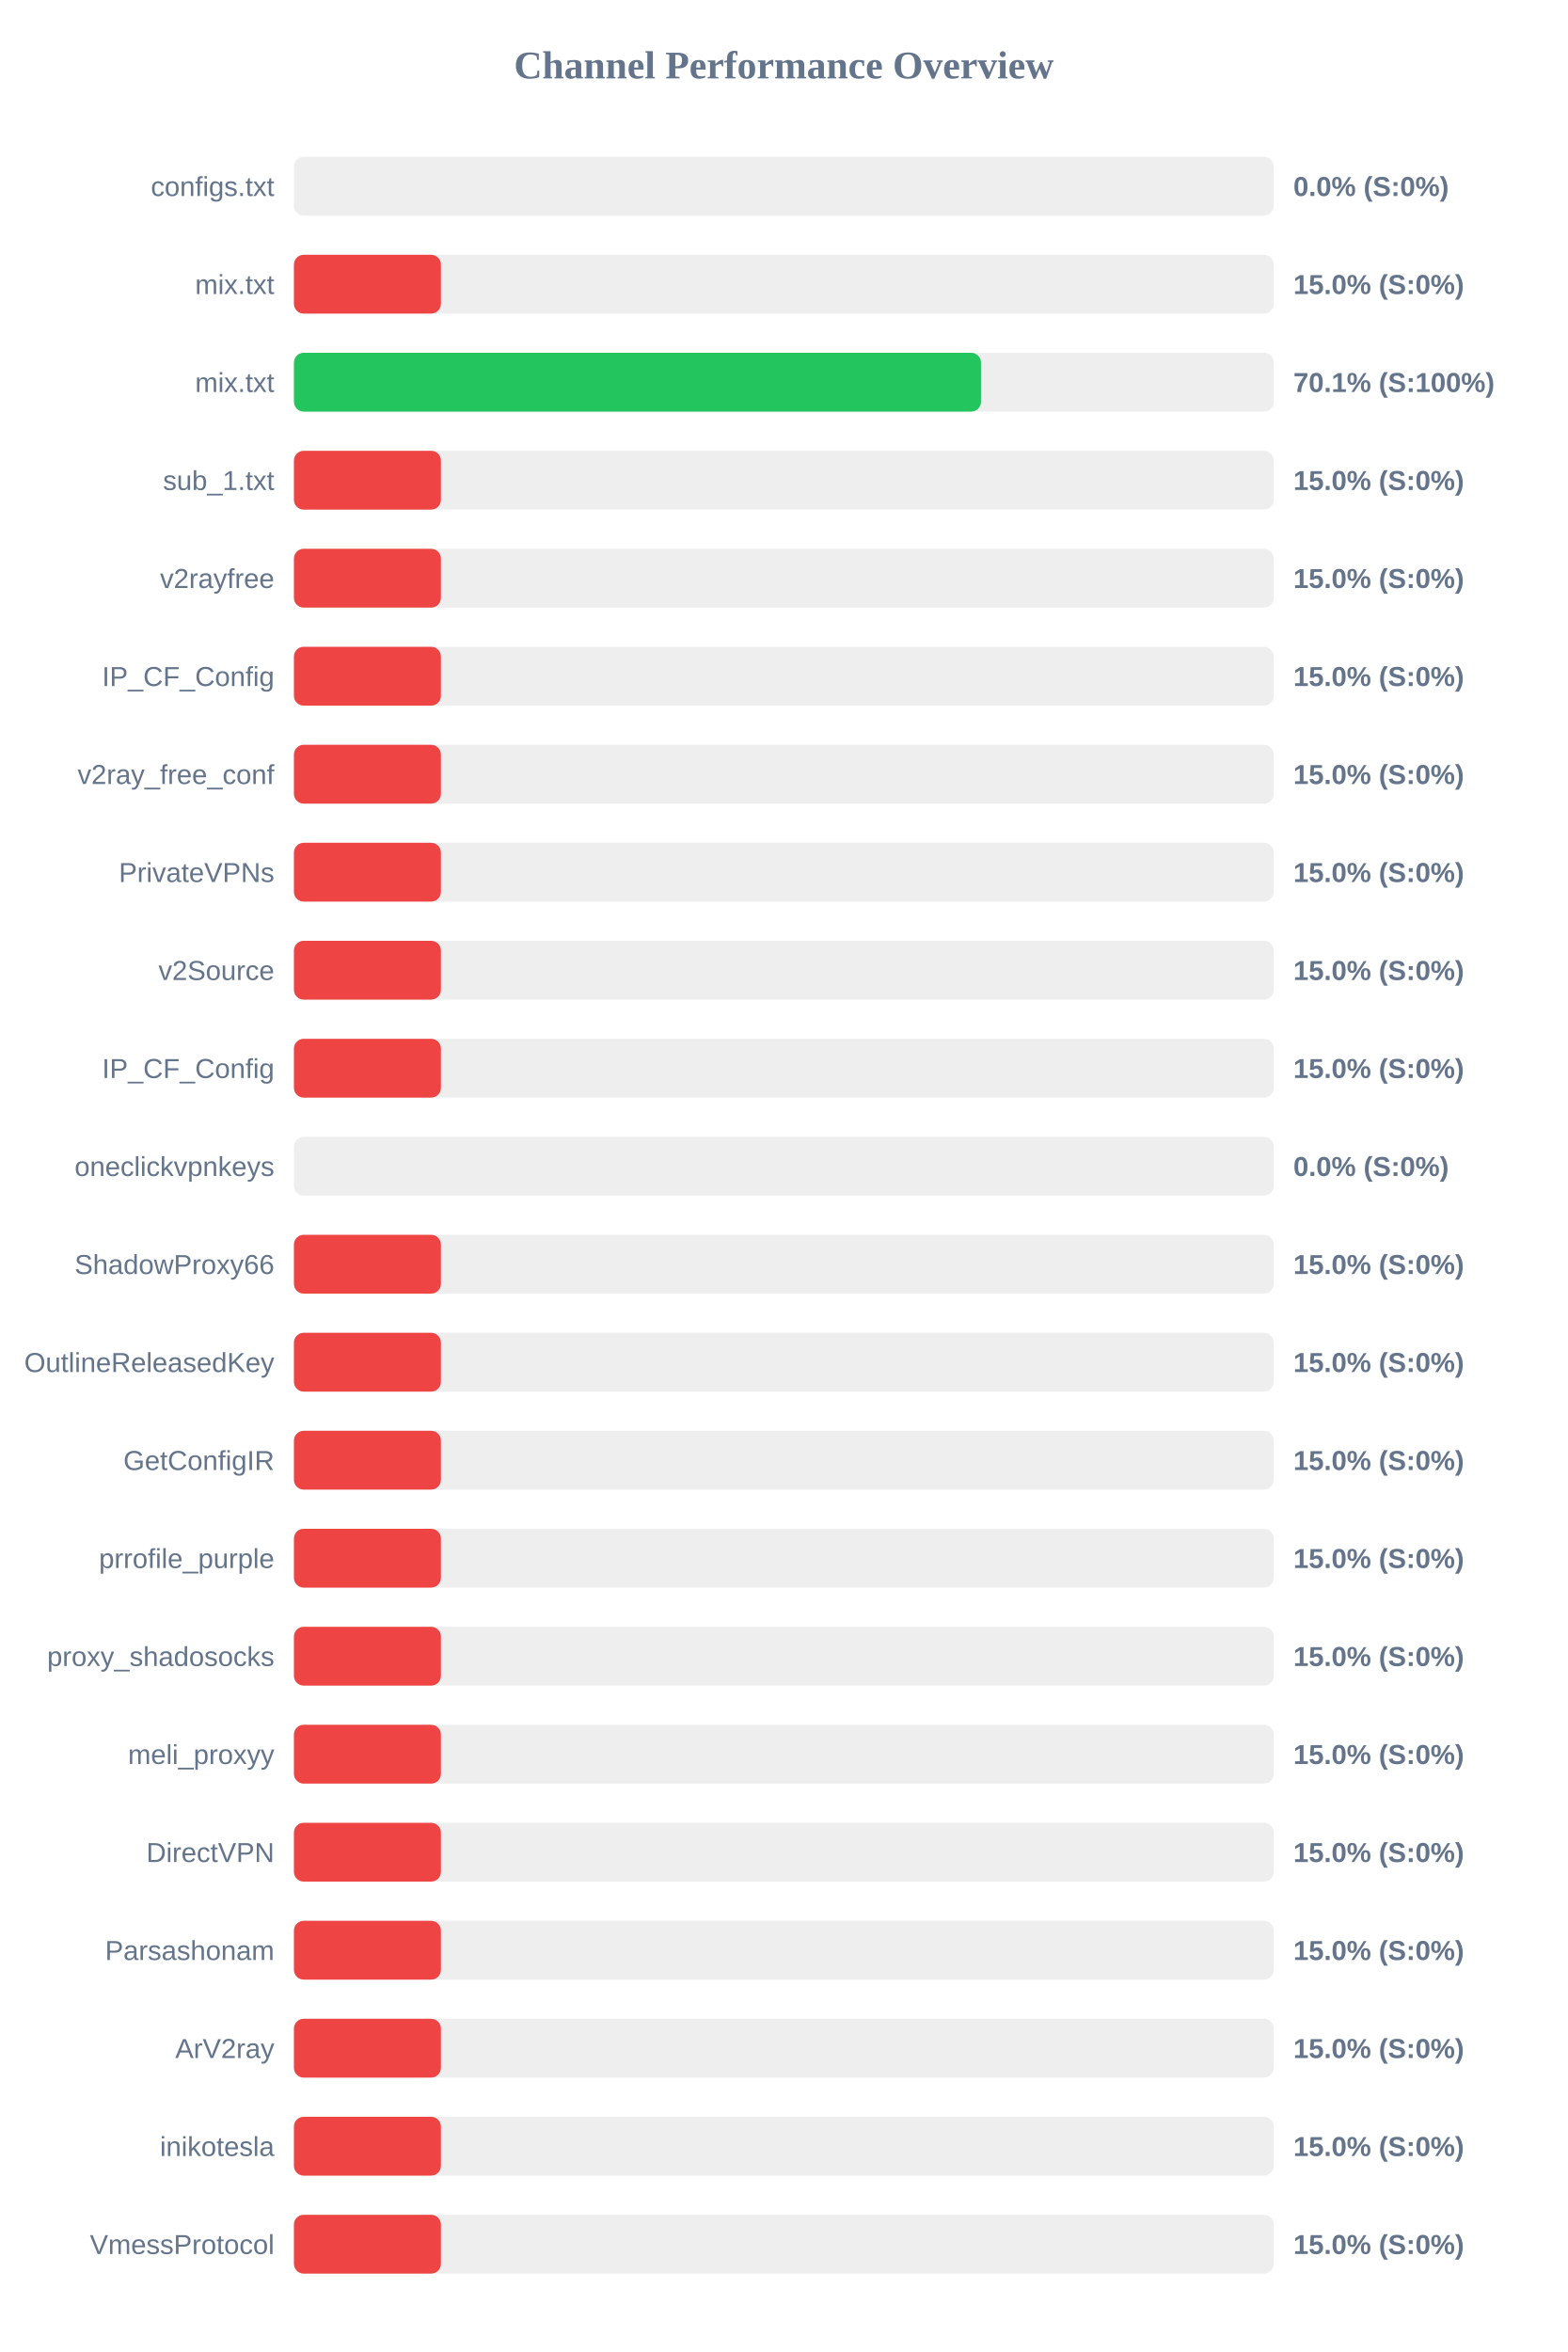
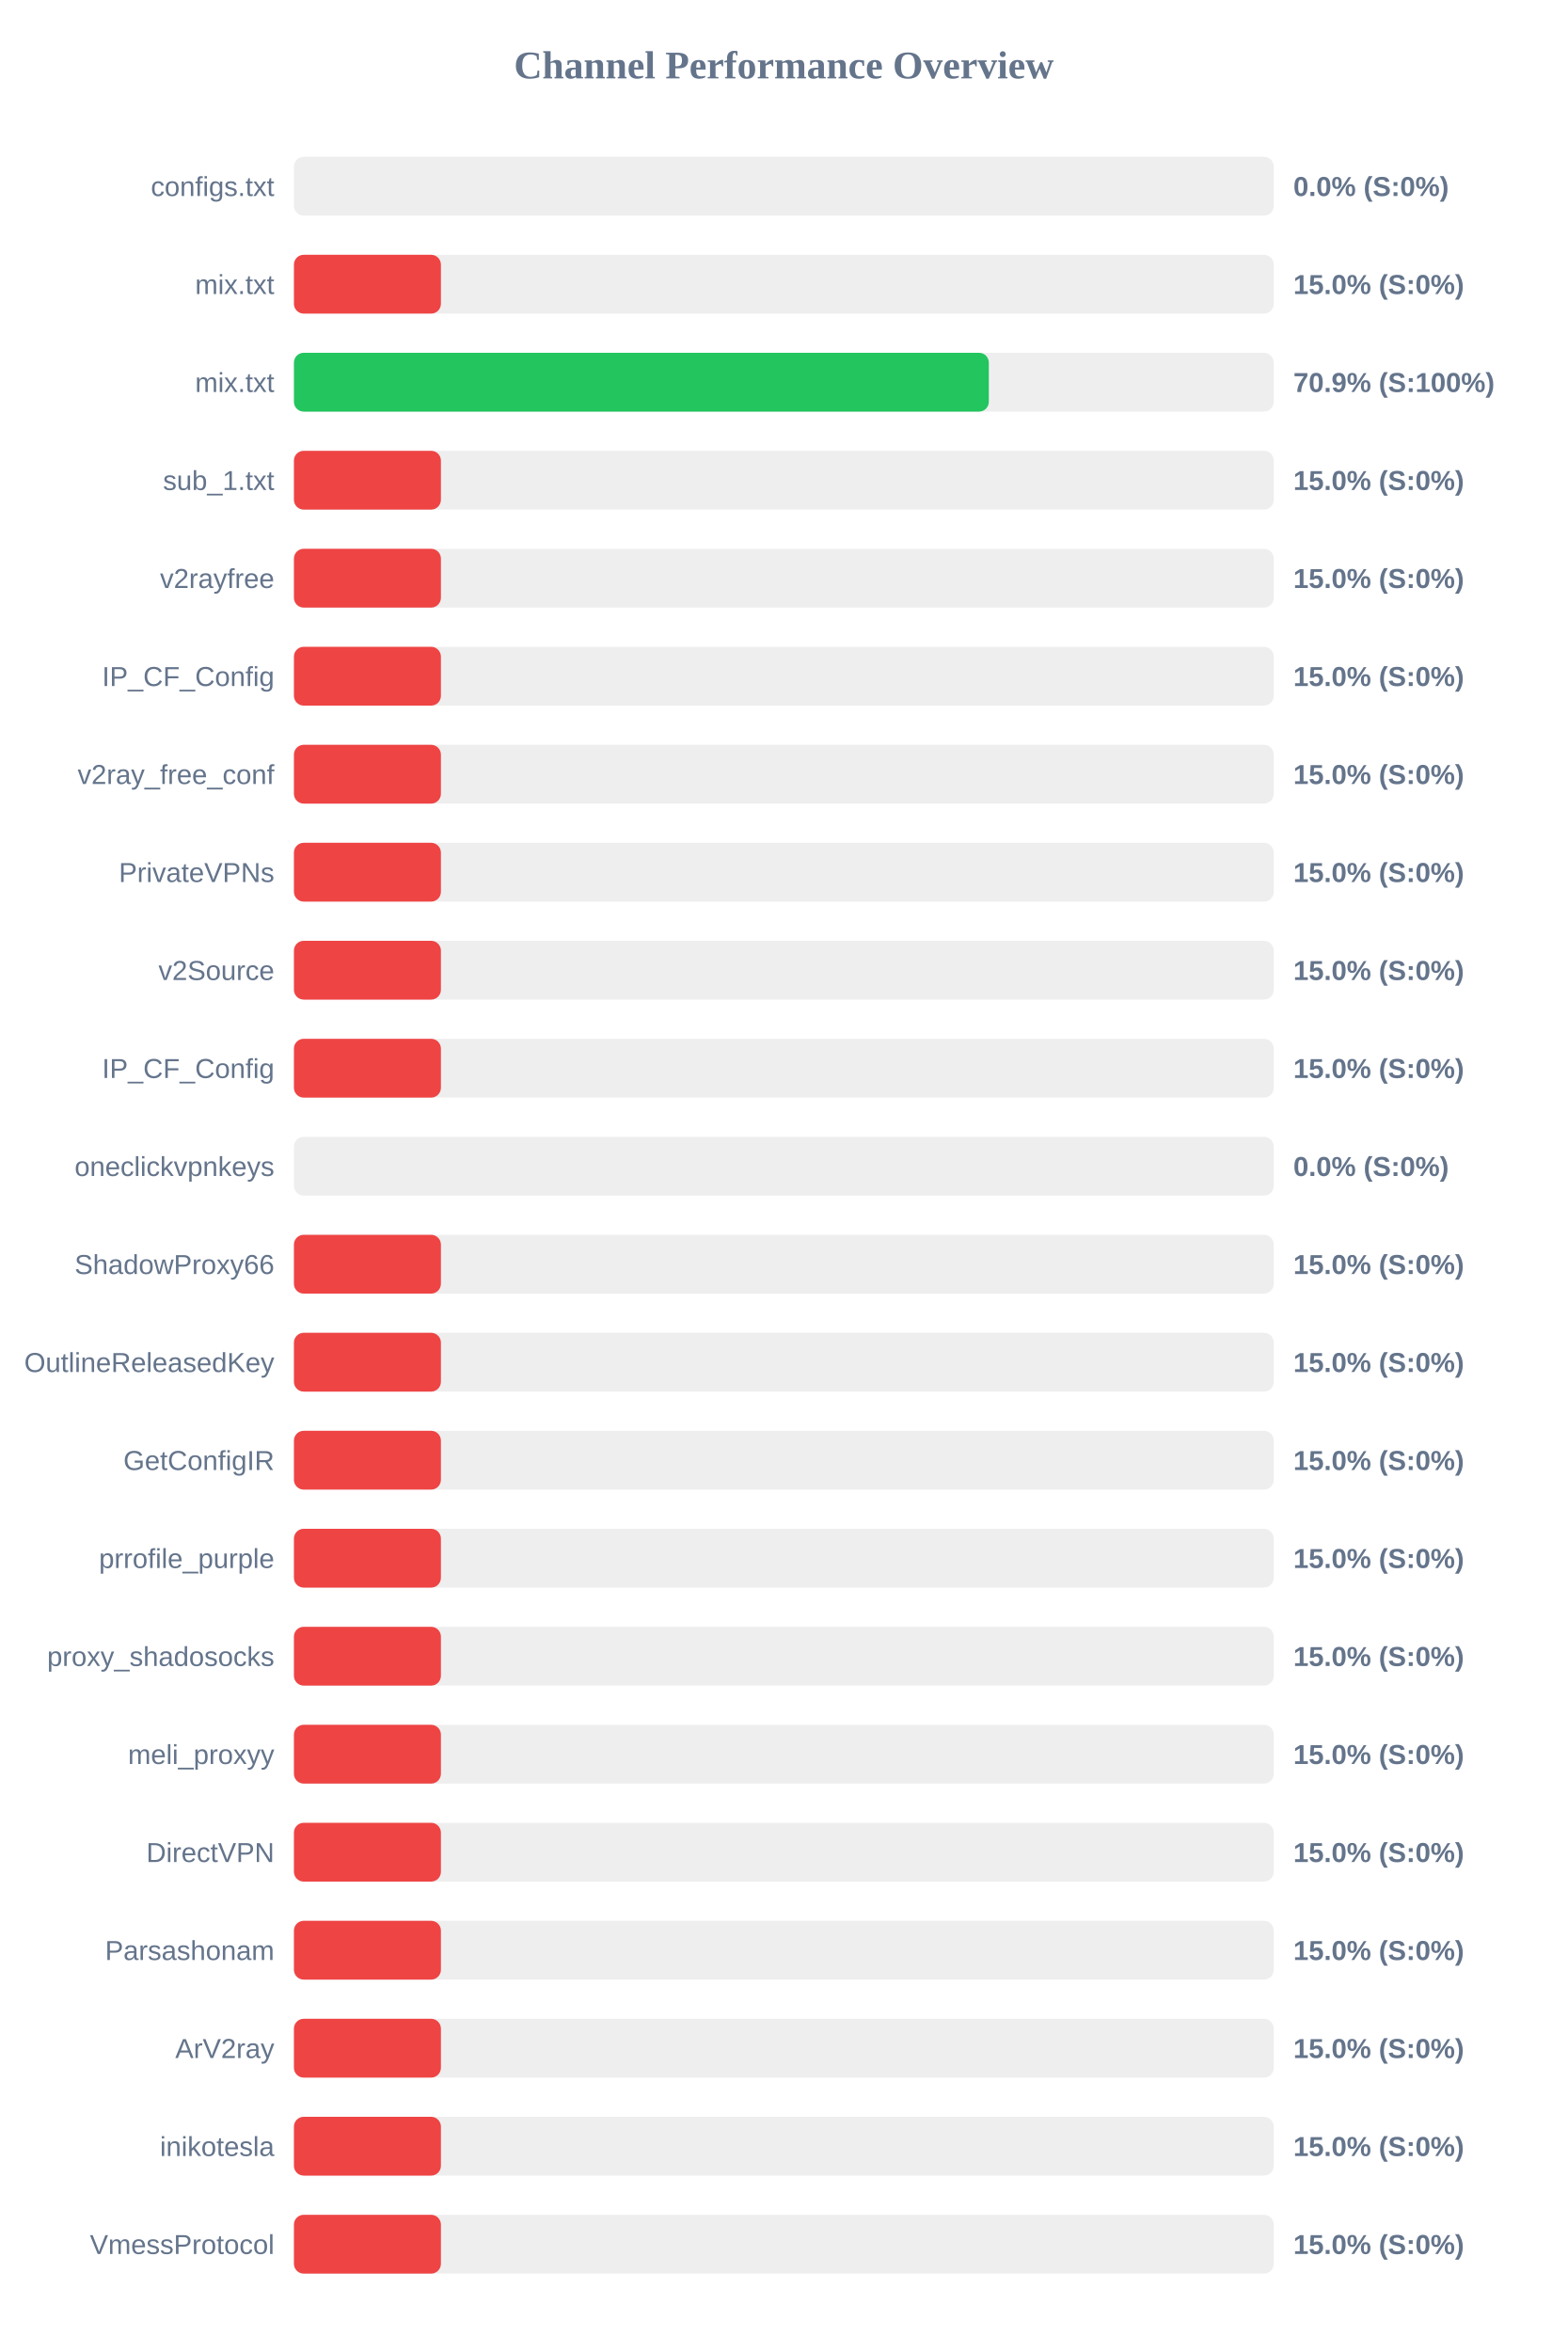
<svg xmlns="http://www.w3.org/2000/svg" width="800" height="1200" version="1.1">
  <style>
        .row { font: 14px Arial; fill: #64748b; }
        .score { font: bold 14px Arial; fill: #64748b; }
    </style>
  <text x="400" y="40" text-anchor="middle" font-size="20px" font-weight="bold" fill="#64748b">Channel Performance Overview</text>
  <rect x="150" y="80" width="500" height="30" fill="#eee" rx="5" />
  <rect x="150" y="80" width="0.0" height="30" fill="#ef4444" rx="5" />
  <text x="140" y="100" text-anchor="end" class="row">configs.txt</text>
  <text x="660" y="100" text-anchor="start" class="score">0.0% (S:0%)</text>
  <rect x="150" y="130" width="500" height="30" fill="#eee" rx="5" />
  <rect x="150" y="130" width="75.0" height="30" fill="#ef4444" rx="5" />
  <text x="140" y="150" text-anchor="end" class="row">mix.txt</text>
  <text x="660" y="150" text-anchor="start" class="score">15.0% (S:0%)</text>
  <rect x="150" y="180" width="500" height="30" fill="#eee" rx="5" />
-   <rect x="150" y="180" width="350.6" height="30" fill="#22c55e" rx="5" />
+   <rect x="150" y="180" width="354.6" height="30" fill="#22c55e" rx="5" />
  <text x="140" y="200" text-anchor="end" class="row">mix.txt</text>
-   <text x="660" y="200" text-anchor="start" class="score">70.1% (S:100%)</text>
+   <text x="660" y="200" text-anchor="start" class="score">70.9% (S:100%)</text>
  <rect x="150" y="230" width="500" height="30" fill="#eee" rx="5" />
  <rect x="150" y="230" width="75.0" height="30" fill="#ef4444" rx="5" />
  <text x="140" y="250" text-anchor="end" class="row">sub_1.txt</text>
  <text x="660" y="250" text-anchor="start" class="score">15.0% (S:0%)</text>
  <rect x="150" y="280" width="500" height="30" fill="#eee" rx="5" />
  <rect x="150" y="280" width="75.0" height="30" fill="#ef4444" rx="5" />
  <text x="140" y="300" text-anchor="end" class="row">v2rayfree</text>
  <text x="660" y="300" text-anchor="start" class="score">15.0% (S:0%)</text>
  <rect x="150" y="330" width="500" height="30" fill="#eee" rx="5" />
  <rect x="150" y="330" width="75.0" height="30" fill="#ef4444" rx="5" />
  <text x="140" y="350" text-anchor="end" class="row">IP_CF_Config</text>
  <text x="660" y="350" text-anchor="start" class="score">15.0% (S:0%)</text>
  <rect x="150" y="380" width="500" height="30" fill="#eee" rx="5" />
  <rect x="150" y="380" width="75.0" height="30" fill="#ef4444" rx="5" />
  <text x="140" y="400" text-anchor="end" class="row">v2ray_free_conf</text>
  <text x="660" y="400" text-anchor="start" class="score">15.0% (S:0%)</text>
  <rect x="150" y="430" width="500" height="30" fill="#eee" rx="5" />
  <rect x="150" y="430" width="75.0" height="30" fill="#ef4444" rx="5" />
  <text x="140" y="450" text-anchor="end" class="row">PrivateVPNs</text>
  <text x="660" y="450" text-anchor="start" class="score">15.0% (S:0%)</text>
  <rect x="150" y="480" width="500" height="30" fill="#eee" rx="5" />
  <rect x="150" y="480" width="75.0" height="30" fill="#ef4444" rx="5" />
  <text x="140" y="500" text-anchor="end" class="row">v2Source</text>
  <text x="660" y="500" text-anchor="start" class="score">15.0% (S:0%)</text>
  <rect x="150" y="530" width="500" height="30" fill="#eee" rx="5" />
  <rect x="150" y="530" width="75.0" height="30" fill="#ef4444" rx="5" />
  <text x="140" y="550" text-anchor="end" class="row">IP_CF_Config</text>
  <text x="660" y="550" text-anchor="start" class="score">15.0% (S:0%)</text>
  <rect x="150" y="580" width="500" height="30" fill="#eee" rx="5" />
  <rect x="150" y="580" width="0.0" height="30" fill="#ef4444" rx="5" />
  <text x="140" y="600" text-anchor="end" class="row">oneclickvpnkeys</text>
  <text x="660" y="600" text-anchor="start" class="score">0.0% (S:0%)</text>
  <rect x="150" y="630" width="500" height="30" fill="#eee" rx="5" />
  <rect x="150" y="630" width="75.0" height="30" fill="#ef4444" rx="5" />
  <text x="140" y="650" text-anchor="end" class="row">ShadowProxy66</text>
  <text x="660" y="650" text-anchor="start" class="score">15.0% (S:0%)</text>
  <rect x="150" y="680" width="500" height="30" fill="#eee" rx="5" />
  <rect x="150" y="680" width="75.0" height="30" fill="#ef4444" rx="5" />
  <text x="140" y="700" text-anchor="end" class="row">OutlineReleasedKey</text>
  <text x="660" y="700" text-anchor="start" class="score">15.0% (S:0%)</text>
  <rect x="150" y="730" width="500" height="30" fill="#eee" rx="5" />
  <rect x="150" y="730" width="75.0" height="30" fill="#ef4444" rx="5" />
  <text x="140" y="750" text-anchor="end" class="row">GetConfigIR</text>
  <text x="660" y="750" text-anchor="start" class="score">15.0% (S:0%)</text>
  <rect x="150" y="780" width="500" height="30" fill="#eee" rx="5" />
  <rect x="150" y="780" width="75.0" height="30" fill="#ef4444" rx="5" />
  <text x="140" y="800" text-anchor="end" class="row">prrofile_purple</text>
  <text x="660" y="800" text-anchor="start" class="score">15.0% (S:0%)</text>
  <rect x="150" y="830" width="500" height="30" fill="#eee" rx="5" />
  <rect x="150" y="830" width="75.0" height="30" fill="#ef4444" rx="5" />
  <text x="140" y="850" text-anchor="end" class="row">proxy_shadosocks</text>
  <text x="660" y="850" text-anchor="start" class="score">15.0% (S:0%)</text>
  <rect x="150" y="880" width="500" height="30" fill="#eee" rx="5" />
  <rect x="150" y="880" width="75.0" height="30" fill="#ef4444" rx="5" />
  <text x="140" y="900" text-anchor="end" class="row">meli_proxyy</text>
  <text x="660" y="900" text-anchor="start" class="score">15.0% (S:0%)</text>
  <rect x="150" y="930" width="500" height="30" fill="#eee" rx="5" />
  <rect x="150" y="930" width="75.0" height="30" fill="#ef4444" rx="5" />
  <text x="140" y="950" text-anchor="end" class="row">DirectVPN</text>
  <text x="660" y="950" text-anchor="start" class="score">15.0% (S:0%)</text>
  <rect x="150" y="980" width="500" height="30" fill="#eee" rx="5" />
  <rect x="150" y="980" width="75.0" height="30" fill="#ef4444" rx="5" />
  <text x="140" y="1000" text-anchor="end" class="row">Parsashonam</text>
  <text x="660" y="1000" text-anchor="start" class="score">15.0% (S:0%)</text>
  <rect x="150" y="1030" width="500" height="30" fill="#eee" rx="5" />
  <rect x="150" y="1030" width="75.0" height="30" fill="#ef4444" rx="5" />
  <text x="140" y="1050" text-anchor="end" class="row">ArV2ray</text>
  <text x="660" y="1050" text-anchor="start" class="score">15.0% (S:0%)</text>
  <rect x="150" y="1080" width="500" height="30" fill="#eee" rx="5" />
  <rect x="150" y="1080" width="75.0" height="30" fill="#ef4444" rx="5" />
  <text x="140" y="1100" text-anchor="end" class="row">inikotesla</text>
  <text x="660" y="1100" text-anchor="start" class="score">15.0% (S:0%)</text>
  <rect x="150" y="1130" width="500" height="30" fill="#eee" rx="5" />
  <rect x="150" y="1130" width="75.0" height="30" fill="#ef4444" rx="5" />
  <text x="140" y="1150" text-anchor="end" class="row">VmessProtocol</text>
  <text x="660" y="1150" text-anchor="start" class="score">15.0% (S:0%)</text>
</svg>
